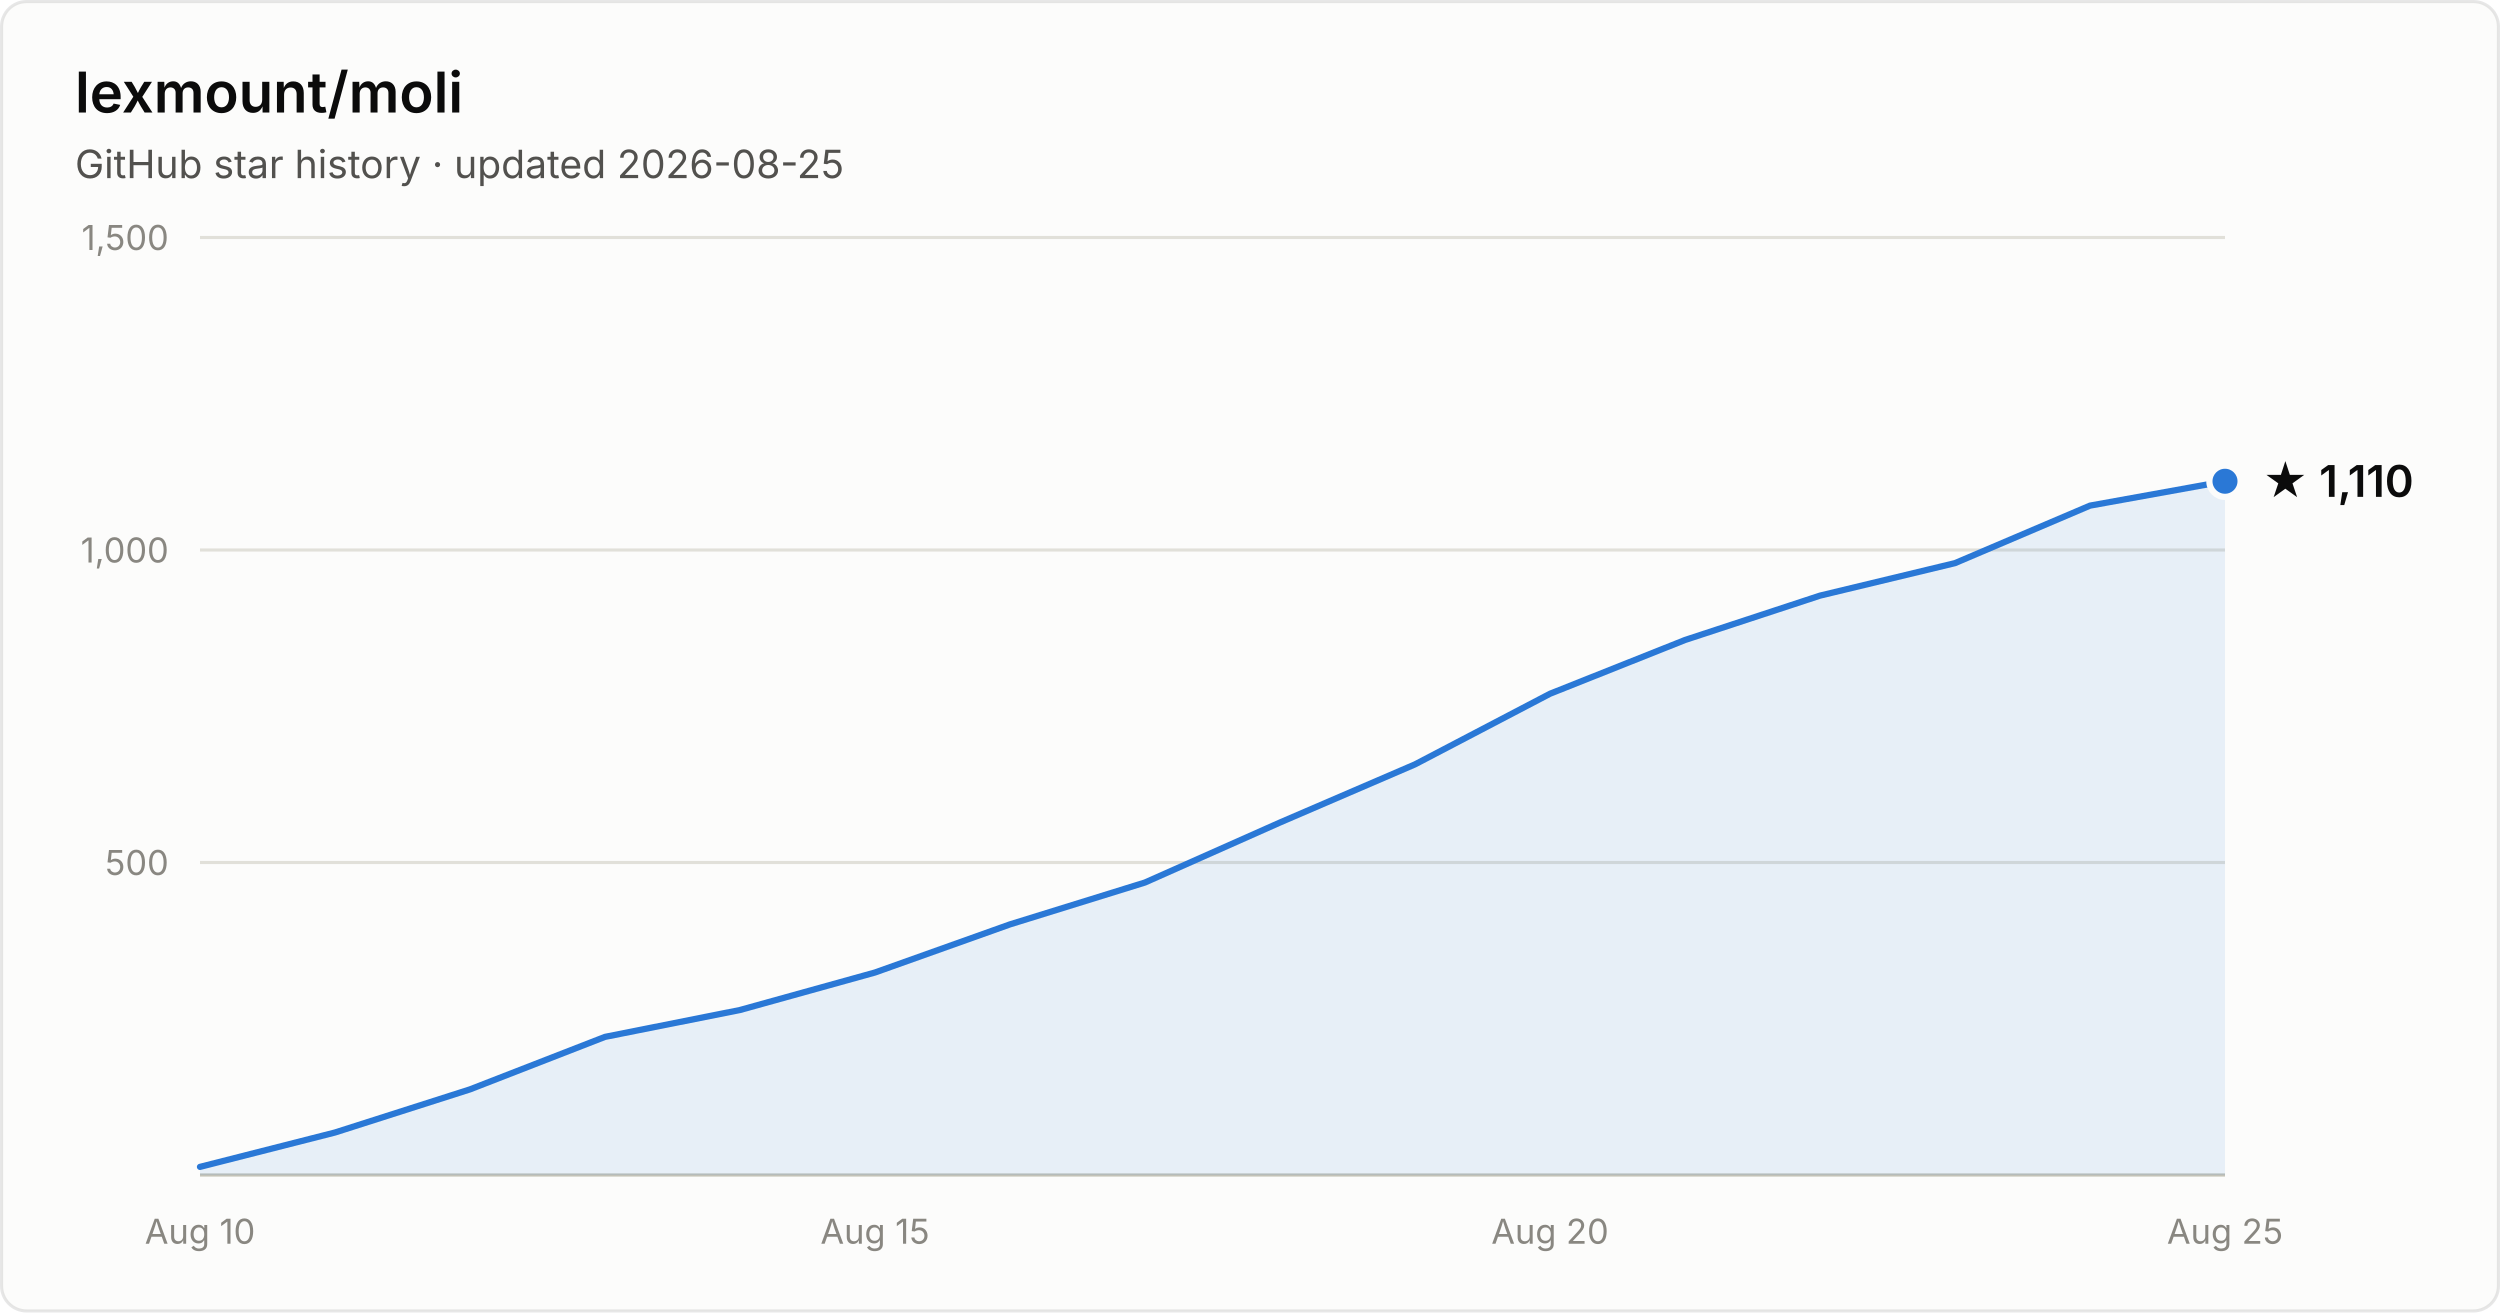
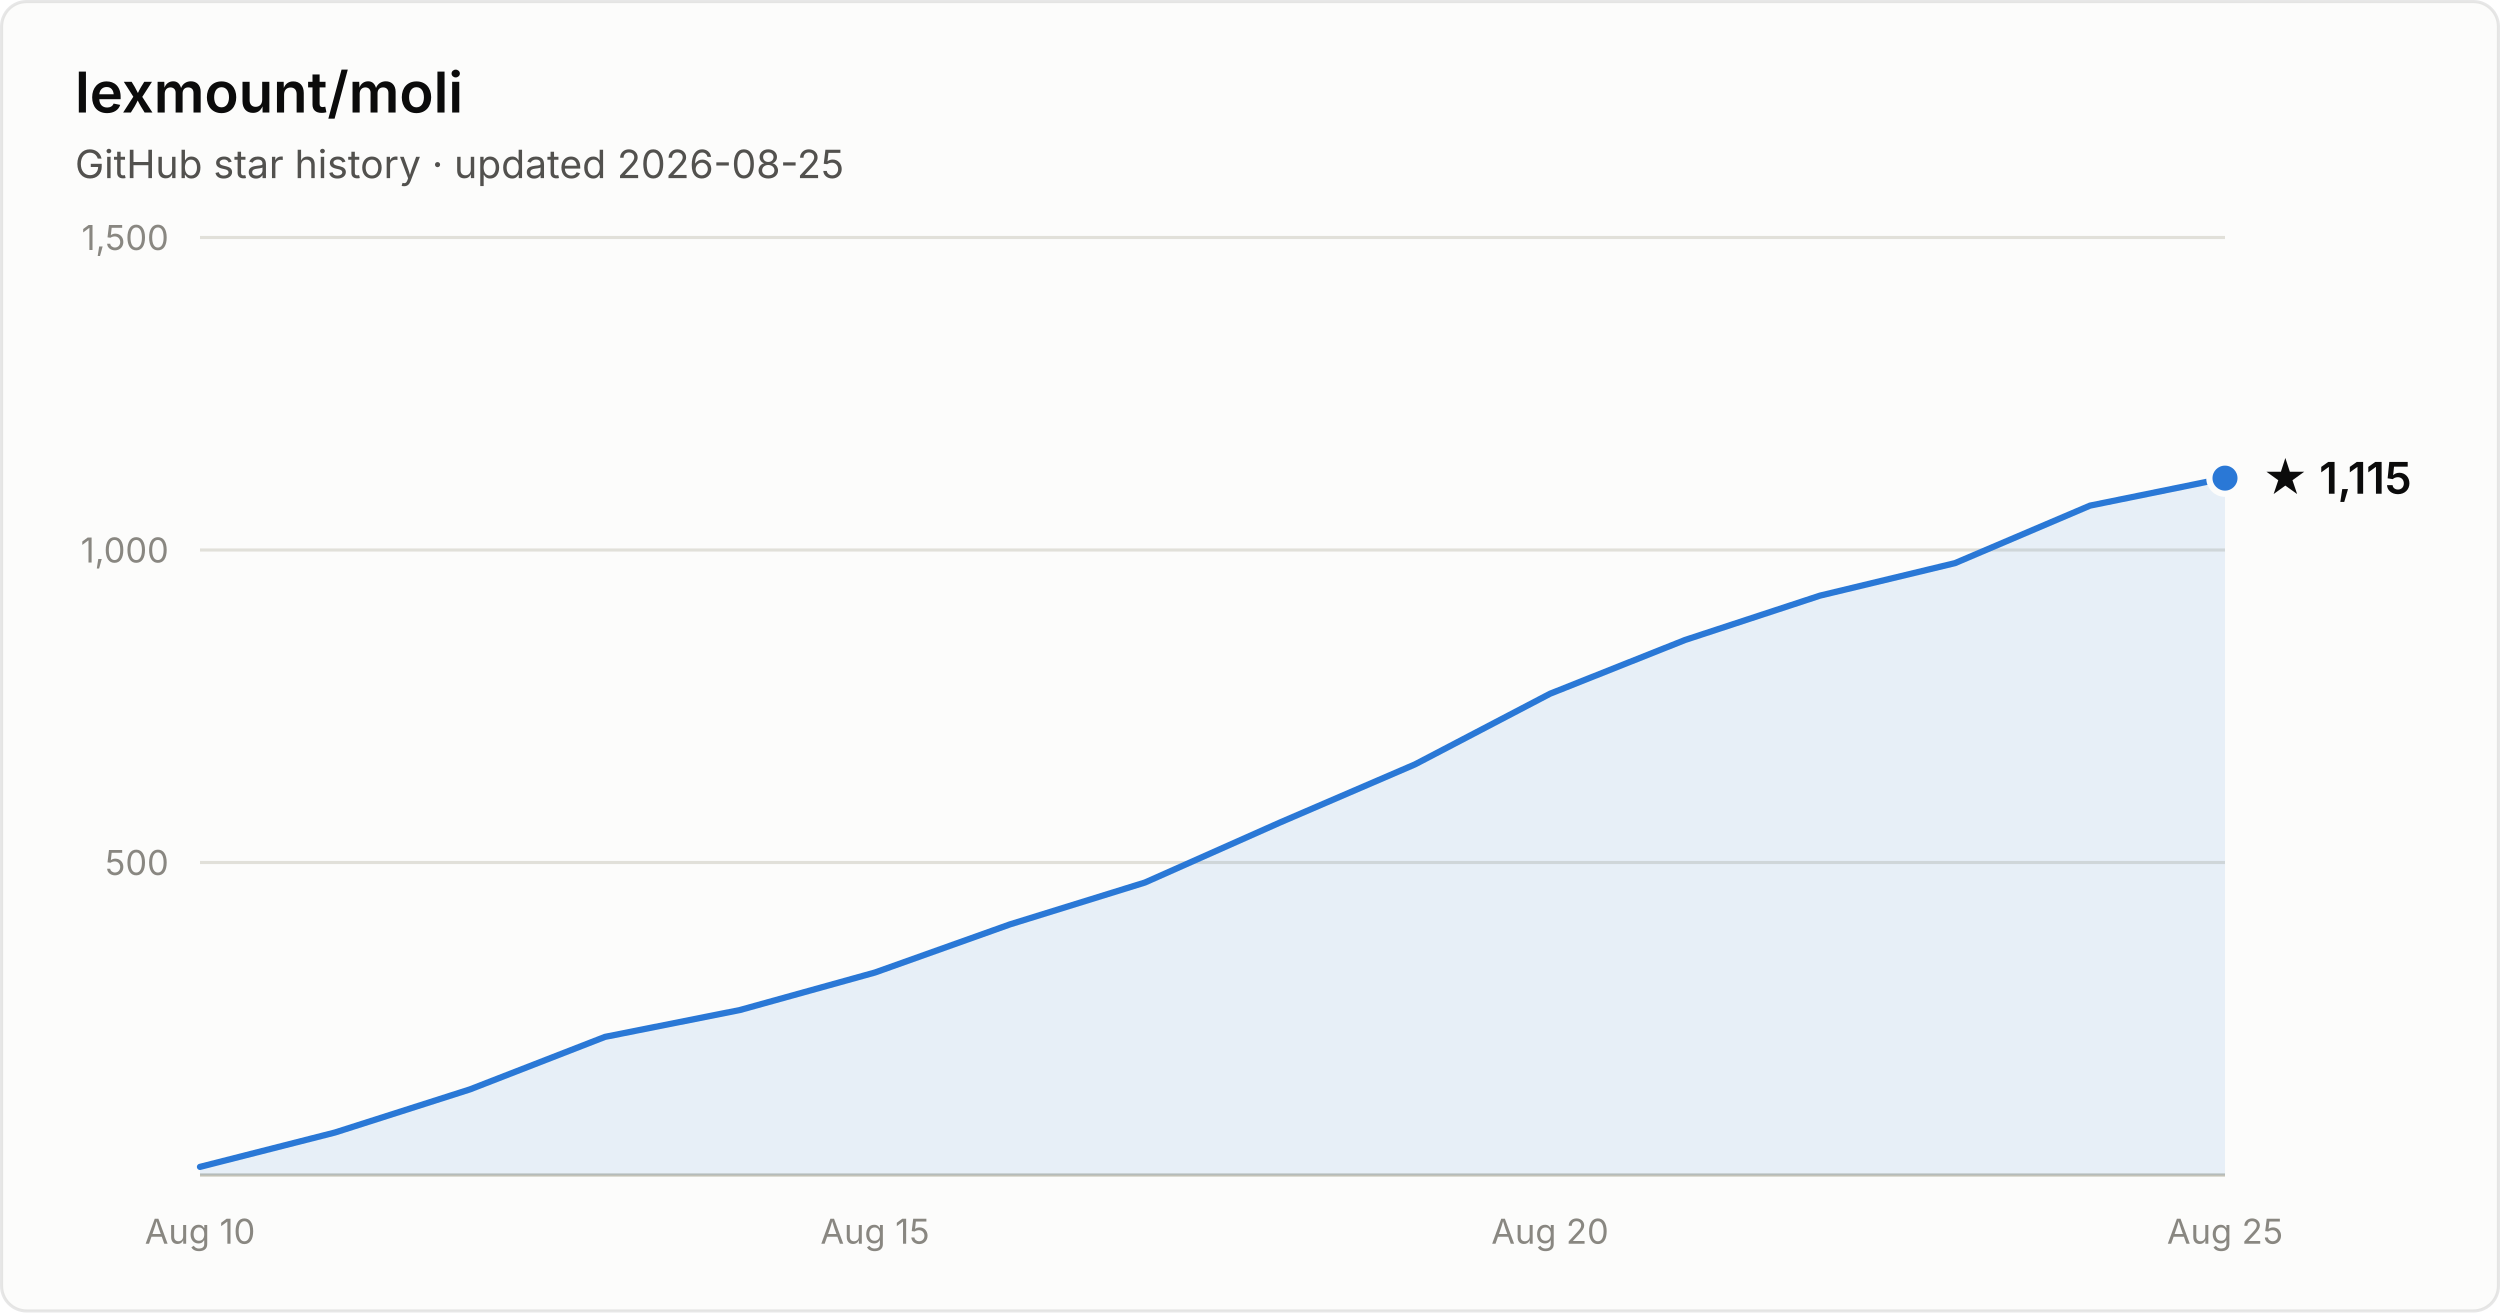
- <svg xmlns="http://www.w3.org/2000/svg" width="800" height="420" viewBox="0 0 800 420" font-family="system-ui, -apple-system, Segoe UI, sans-serif" role="img" aria-label="Star history of lexmount/moli: 1,110 stars as of 2026-08-25">
+ <svg xmlns="http://www.w3.org/2000/svg" width="800" height="420" viewBox="0 0 800 420" font-family="system-ui, -apple-system, Segoe UI, sans-serif" role="img" aria-label="Star history of lexmount/moli: 1,115 stars as of 2026-08-25">
  <rect x="0.5" y="0.5" width="799" height="419" rx="8" fill="#fcfcfb" stroke="rgba(11,11,11,0.10)" />
  <text x="24" y="36" fill="#0b0b0b" font-size="18" font-weight="600">lexmount/moli</text>
  <text x="24" y="57" fill="#52514e" font-size="12.5">GitHub star history · updated 2026-08-25</text>
  <line x1="64" y1="276.0" x2="712" y2="276.0" stroke="#e1e0d9" stroke-width="1" />
  <text x="54" y="280.0" text-anchor="end" fill="#898781" font-size="11" style="font-variant-numeric:tabular-nums">500</text>
  <line x1="64" y1="176.0" x2="712" y2="176.0" stroke="#e1e0d9" stroke-width="1" />
  <text x="54" y="180.0" text-anchor="end" fill="#898781" font-size="11" style="font-variant-numeric:tabular-nums">1,000</text>
  <line x1="64" y1="76.0" x2="712" y2="76.0" stroke="#e1e0d9" stroke-width="1" />
  <text x="54" y="80.0" text-anchor="end" fill="#898781" font-size="11" style="font-variant-numeric:tabular-nums">1,500</text>
  <line x1="64" y1="376" x2="712" y2="376" stroke="#c3c2b7" stroke-width="1" />
  <text x="64.0" y="398" text-anchor="middle" fill="#898781" font-size="11" style="font-variant-numeric:tabular-nums">Aug 10</text>
  <text x="280.0" y="398" text-anchor="middle" fill="#898781" font-size="11" style="font-variant-numeric:tabular-nums">Aug 15</text>
  <text x="496.0" y="398" text-anchor="middle" fill="#898781" font-size="11" style="font-variant-numeric:tabular-nums">Aug 20</text>
  <text x="712.0" y="398" text-anchor="middle" fill="#898781" font-size="11" style="font-variant-numeric:tabular-nums">Aug 25</text>
-   <path d="M64.0 373.4 L107.2 362.4 L150.4 348.6 L193.6 331.8 L236.8 323.2 L280.0 311.2 L323.2 295.8 L366.4 282.4 L409.6 263.2 L452.8 244.6 L496.0 222.0 L539.2 204.8 L582.4 190.6 L625.6 180.2 L668.8 161.8 L712.0 154.0 L712.0 376 L64.0 376 Z" fill="#2a78d6" fill-opacity="0.1" />
-   <path d="M64.0 373.4 L107.2 362.4 L150.4 348.6 L193.6 331.8 L236.8 323.2 L280.0 311.2 L323.2 295.8 L366.4 282.4 L409.6 263.2 L452.8 244.6 L496.0 222.0 L539.2 204.8 L582.4 190.6 L625.6 180.2 L668.8 161.8 L712.0 154.0" fill="none" stroke="#2a78d6" stroke-width="2" stroke-linejoin="round" stroke-linecap="round" />
-   <circle cx="712.0" cy="154.0" r="5" fill="#2a78d6" stroke="#fcfcfb" stroke-width="2" />
-   <text x="724.0" y="159.0" fill="#0b0b0b" font-size="14" font-weight="600">★ 1,110</text>
+   <path d="M64.0 373.4 L107.2 362.4 L150.4 348.6 L193.6 331.8 L236.8 323.2 L280.0 311.2 L323.2 295.8 L366.4 282.4 L409.6 263.2 L452.8 244.6 L496.0 222.0 L539.2 204.8 L582.4 190.6 L625.6 180.2 L668.8 161.8 L712.0 153.0 L712.0 376 L64.0 376 Z" fill="#2a78d6" fill-opacity="0.1" />
+   <path d="M64.0 373.4 L107.2 362.4 L150.4 348.6 L193.6 331.8 L236.8 323.2 L280.0 311.2 L323.2 295.8 L366.4 282.4 L409.6 263.2 L452.8 244.6 L496.0 222.0 L539.2 204.8 L582.4 190.6 L625.6 180.2 L668.8 161.8 L712.0 153.0" fill="none" stroke="#2a78d6" stroke-width="2" stroke-linejoin="round" stroke-linecap="round" />
+   <circle cx="712.0" cy="153.0" r="5" fill="#2a78d6" stroke="#fcfcfb" stroke-width="2" />
+   <text x="724.0" y="158.0" fill="#0b0b0b" font-size="14" font-weight="600">★ 1,115</text>
</svg>
